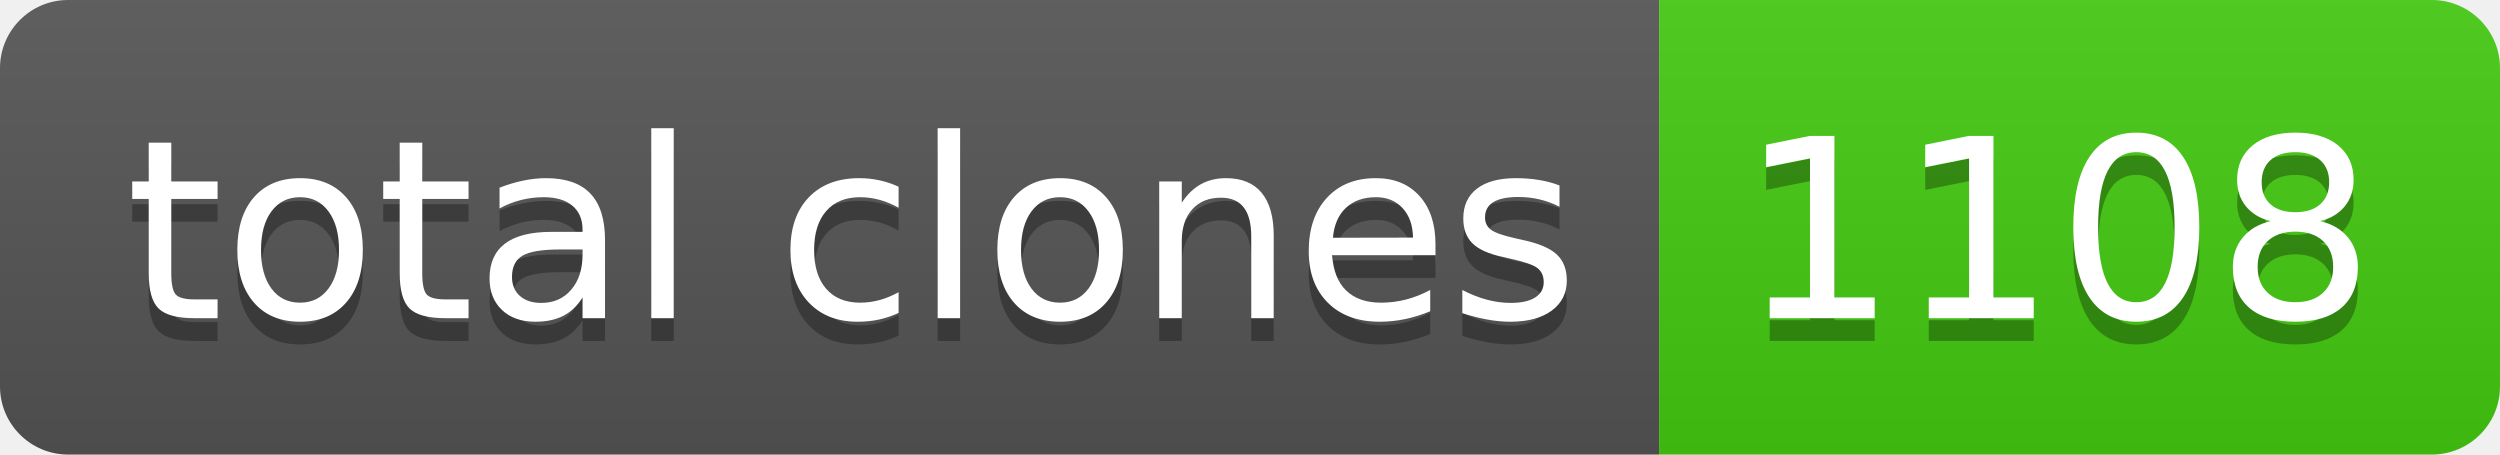
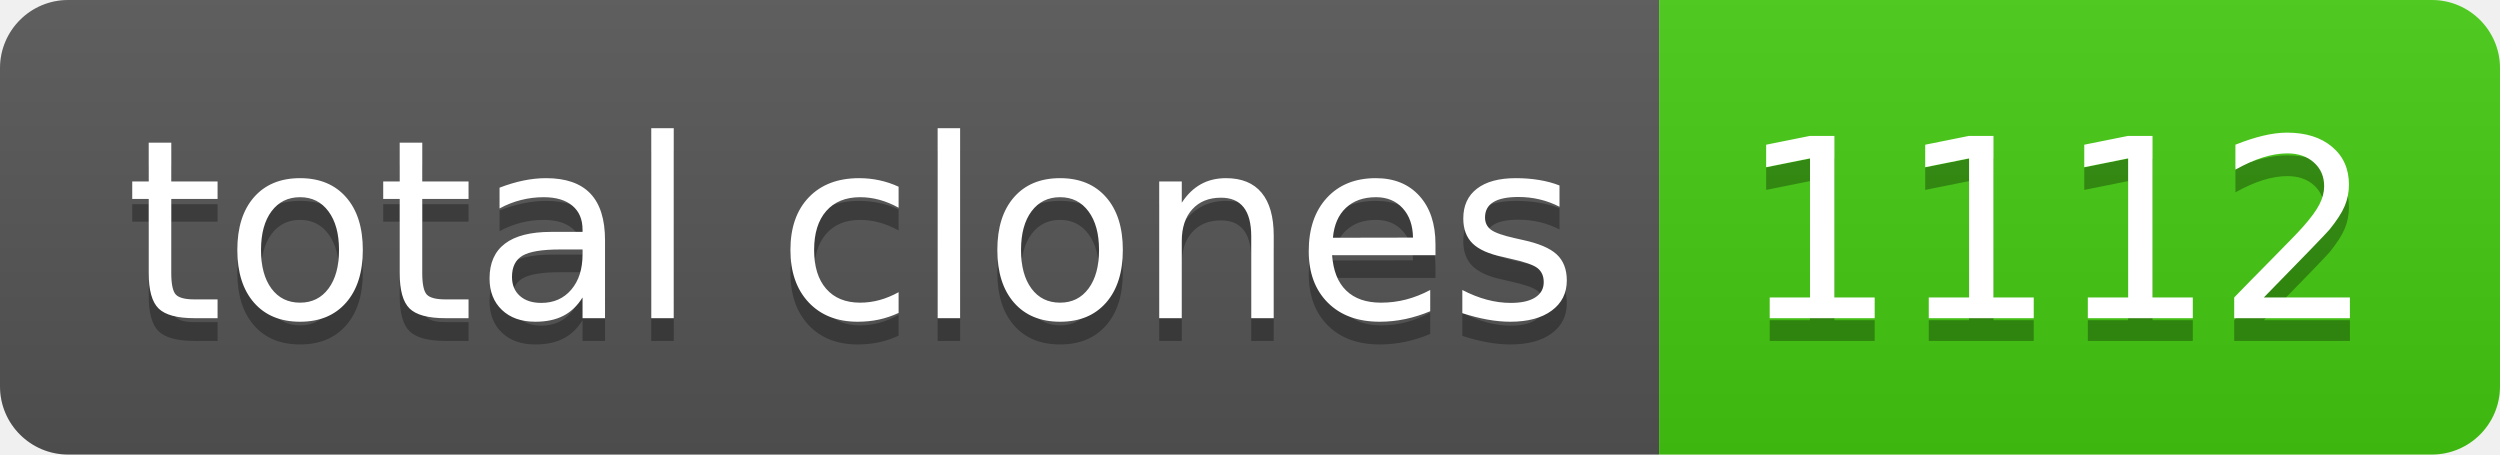
- <svg xmlns="http://www.w3.org/2000/svg" width="110" height="20" role="img" aria-label="total clones: 1108">
+ <svg xmlns="http://www.w3.org/2000/svg" width="110" height="20" role="img" aria-label="total clones: 1112">
  <linearGradient id="s" x2="0" y2="100%">
    <stop offset="0" stop-color="#bbb" stop-opacity=".1" />
    <stop offset="1" stop-opacity=".1" />
  </linearGradient>
  <clipPath id="r">
    <rect width="110" height="20" rx="3" fill="#fff" />
  </clipPath>
  <g clip-path="url(#r)">
    <rect width="73" height="20" fill="#555" />
    <rect x="73" width="37" height="20" fill="#4c1" />
    <rect width="110" height="20" fill="url(#s)" />
  </g>
  <g fill="#fff" text-anchor="middle" font-family="Verdana,Geneva,DejaVu Sans,sans-serif" text-rendering="geometricPrecision" font-size="110">
    <text aria-hidden="true" x="375" y="150" fill="#010101" fill-opacity=".3" transform="scale(.1)" textLength="630">total clones</text>
    <text x="375" y="140" transform="scale(.1)" fill="#fff" textLength="630">total clones</text>
-     <text aria-hidden="true" x="905" y="150" fill="#010101" fill-opacity=".3" transform="scale(.1)" textLength="270">1108</text>
-     <text x="905" y="140" transform="scale(.1)" fill="#fff" textLength="270">1108</text>
+     <text aria-hidden="true" x="905" y="150" fill="#010101" fill-opacity=".3" transform="scale(.1)" textLength="270">1112</text>
+     <text x="905" y="140" transform="scale(.1)" fill="#fff" textLength="270">1112</text>
  </g>
</svg>
